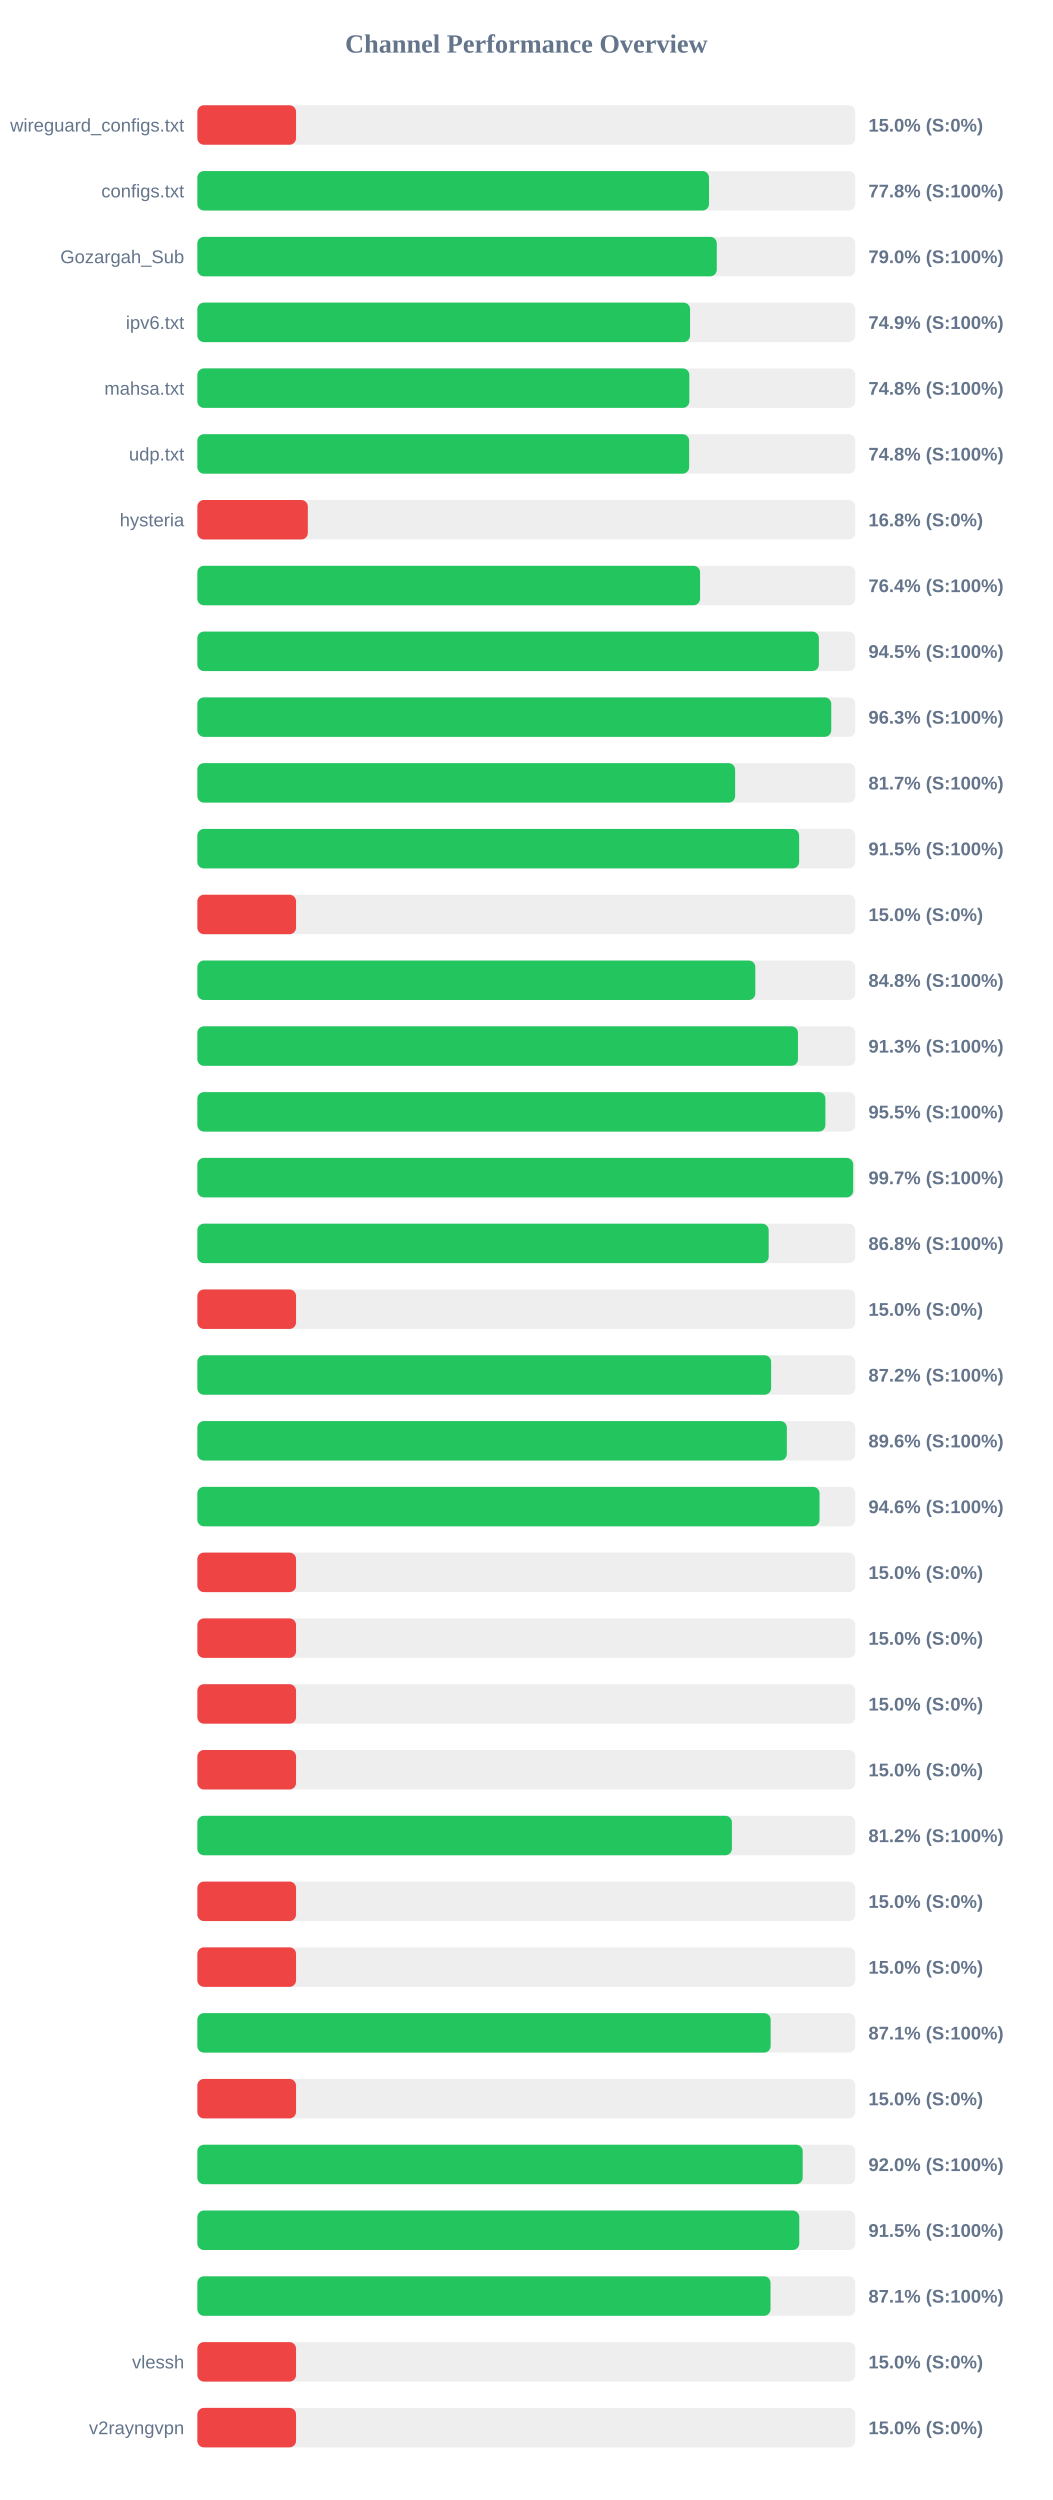
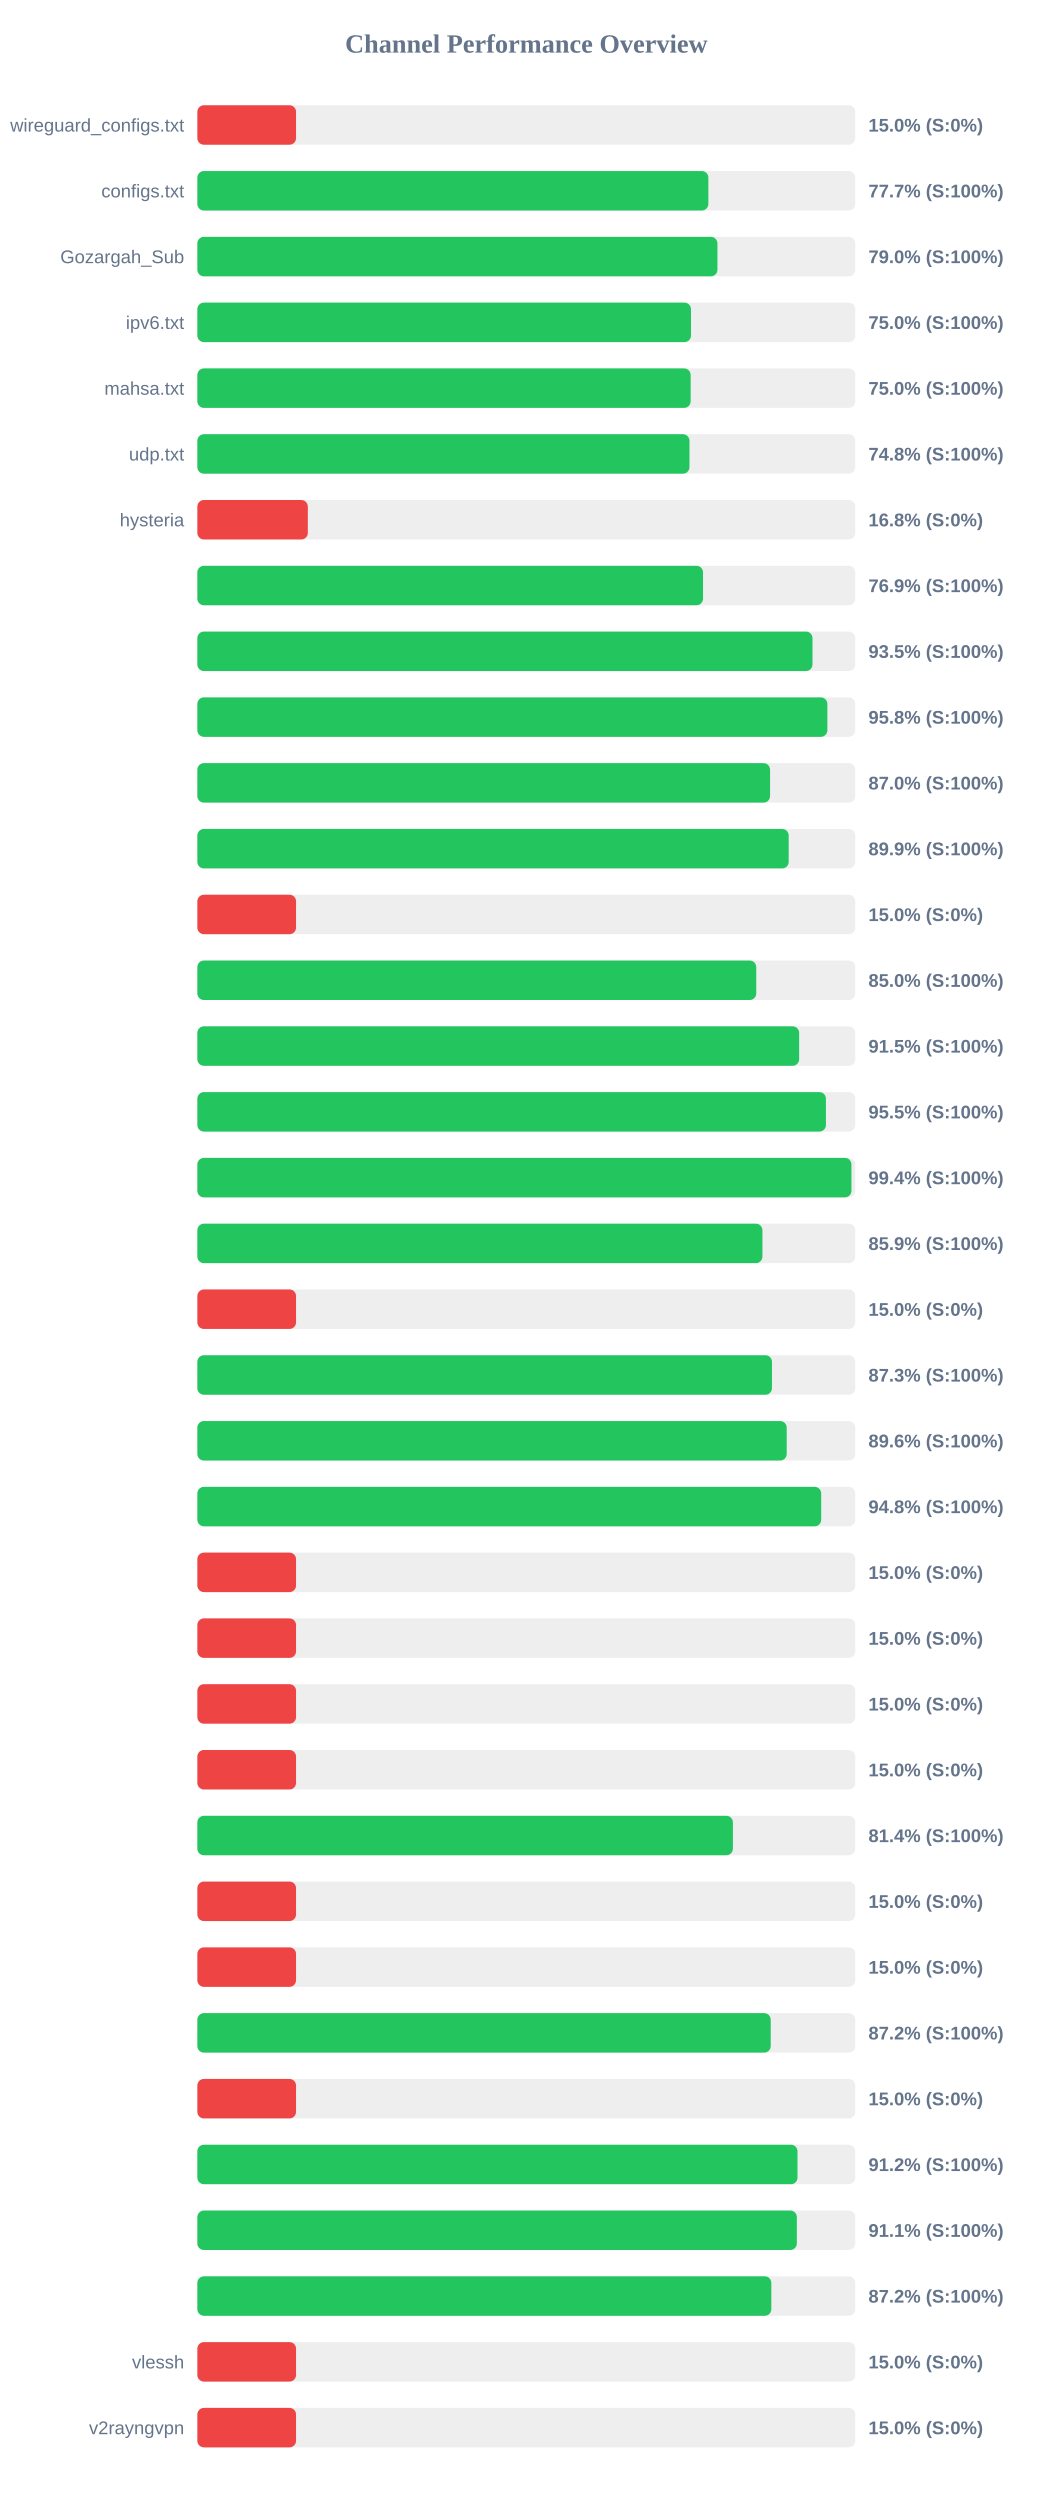
<svg xmlns="http://www.w3.org/2000/svg" width="800" height="1900" version="1.1">
  <style>
        .row { font: 14px Arial; fill: #64748b; }
        .score { font: bold 14px Arial; fill: #64748b; }
    </style>
  <text x="400" y="40" text-anchor="middle" font-size="20px" font-weight="bold" fill="#64748b">Channel Performance Overview</text>
  <rect x="150" y="80" width="500" height="30" fill="#eee" rx="5" />
  <rect x="150" y="80" width="75.0" height="30" fill="#ef4444" rx="5" />
  <text x="140" y="100" text-anchor="end" class="row">wireguard_configs.txt</text>
  <text x="660" y="100" text-anchor="start" class="score">15.0% (S:0%)</text>
  <rect x="150" y="130" width="500" height="30" fill="#eee" rx="5" />
-   <rect x="150" y="130" width="388.85" height="30" fill="#22c55e" rx="5" />
+   <rect x="150" y="130" width="388.35" height="30" fill="#22c55e" rx="5" />
  <text x="140" y="150" text-anchor="end" class="row">configs.txt</text>
-   <text x="660" y="150" text-anchor="start" class="score">77.8% (S:100%)</text>
+   <text x="660" y="150" text-anchor="start" class="score">77.7% (S:100%)</text>
  <rect x="150" y="180" width="500" height="30" fill="#eee" rx="5" />
-   <rect x="150" y="180" width="394.75" height="30" fill="#22c55e" rx="5" />
+   <rect x="150" y="180" width="395.25" height="30" fill="#22c55e" rx="5" />
  <text x="140" y="200" text-anchor="end" class="row">Gozargah_Sub</text>
  <text x="660" y="200" text-anchor="start" class="score">79.0% (S:100%)</text>
  <rect x="150" y="230" width="500" height="30" fill="#eee" rx="5" />
-   <rect x="150" y="230" width="374.45" height="30" fill="#22c55e" rx="5" />
+   <rect x="150" y="230" width="375.15" height="30" fill="#22c55e" rx="5" />
  <text x="140" y="250" text-anchor="end" class="row">ipv6.txt</text>
-   <text x="660" y="250" text-anchor="start" class="score">74.9% (S:100%)</text>
+   <text x="660" y="250" text-anchor="start" class="score">75.0% (S:100%)</text>
  <rect x="150" y="280" width="500" height="30" fill="#eee" rx="5" />
-   <rect x="150" y="280" width="373.9" height="30" fill="#22c55e" rx="5" />
+   <rect x="150" y="280" width="374.9" height="30" fill="#22c55e" rx="5" />
  <text x="140" y="300" text-anchor="end" class="row">mahsa.txt</text>
-   <text x="660" y="300" text-anchor="start" class="score">74.8% (S:100%)</text>
+   <text x="660" y="300" text-anchor="start" class="score">75.0% (S:100%)</text>
  <rect x="150" y="330" width="500" height="30" fill="#eee" rx="5" />
-   <rect x="150" y="330" width="373.75" height="30" fill="#22c55e" rx="5" />
+   <rect x="150" y="330" width="374.0" height="30" fill="#22c55e" rx="5" />
  <text x="140" y="350" text-anchor="end" class="row">udp.txt</text>
  <text x="660" y="350" text-anchor="start" class="score">74.8% (S:100%)</text>
  <rect x="150" y="380" width="500" height="30" fill="#eee" rx="5" />
  <rect x="150" y="380" width="83.95" height="30" fill="#ef4444" rx="5" />
  <text x="140" y="400" text-anchor="end" class="row">hysteria</text>
  <text x="660" y="400" text-anchor="start" class="score">16.8% (S:0%)</text>
  <rect x="150" y="430" width="500" height="30" fill="#eee" rx="5" />
-   <rect x="150" y="430" width="382.05" height="30" fill="#22c55e" rx="5" />
+   <rect x="150" y="430" width="384.3" height="30" fill="#22c55e" rx="5" />
  <text x="140" y="450" text-anchor="end" class="row" />
-   <text x="660" y="450" text-anchor="start" class="score">76.4% (S:100%)</text>
+   <text x="660" y="450" text-anchor="start" class="score">76.9% (S:100%)</text>
  <rect x="150" y="480" width="500" height="30" fill="#eee" rx="5" />
-   <rect x="150" y="480" width="472.35" height="30" fill="#22c55e" rx="5" />
+   <rect x="150" y="480" width="467.5" height="30" fill="#22c55e" rx="5" />
  <text x="140" y="500" text-anchor="end" class="row" />
-   <text x="660" y="500" text-anchor="start" class="score">94.5% (S:100%)</text>
+   <text x="660" y="500" text-anchor="start" class="score">93.5% (S:100%)</text>
  <rect x="150" y="530" width="500" height="30" fill="#eee" rx="5" />
-   <rect x="150" y="530" width="481.75" height="30" fill="#22c55e" rx="5" />
+   <rect x="150" y="530" width="478.8" height="30" fill="#22c55e" rx="5" />
  <text x="140" y="550" text-anchor="end" class="row" />
-   <text x="660" y="550" text-anchor="start" class="score">96.3% (S:100%)</text>
+   <text x="660" y="550" text-anchor="start" class="score">95.8% (S:100%)</text>
  <rect x="150" y="580" width="500" height="30" fill="#eee" rx="5" />
-   <rect x="150" y="580" width="408.7" height="30" fill="#22c55e" rx="5" />
+   <rect x="150" y="580" width="435.25" height="30" fill="#22c55e" rx="5" />
  <text x="140" y="600" text-anchor="end" class="row" />
-   <text x="660" y="600" text-anchor="start" class="score">81.7% (S:100%)</text>
+   <text x="660" y="600" text-anchor="start" class="score">87.0% (S:100%)</text>
  <rect x="150" y="630" width="500" height="30" fill="#eee" rx="5" />
-   <rect x="150" y="630" width="457.35" height="30" fill="#22c55e" rx="5" />
+   <rect x="150" y="630" width="449.4" height="30" fill="#22c55e" rx="5" />
  <text x="140" y="650" text-anchor="end" class="row" />
-   <text x="660" y="650" text-anchor="start" class="score">91.5% (S:100%)</text>
+   <text x="660" y="650" text-anchor="start" class="score">89.9% (S:100%)</text>
  <rect x="150" y="680" width="500" height="30" fill="#eee" rx="5" />
  <rect x="150" y="680" width="75.0" height="30" fill="#ef4444" rx="5" />
  <text x="140" y="700" text-anchor="end" class="row" />
  <text x="660" y="700" text-anchor="start" class="score">15.0% (S:0%)</text>
  <rect x="150" y="730" width="500" height="30" fill="#eee" rx="5" />
-   <rect x="150" y="730" width="424.05" height="30" fill="#22c55e" rx="5" />
+   <rect x="150" y="730" width="424.75" height="30" fill="#22c55e" rx="5" />
  <text x="140" y="750" text-anchor="end" class="row" />
-   <text x="660" y="750" text-anchor="start" class="score">84.8% (S:100%)</text>
+   <text x="660" y="750" text-anchor="start" class="score">85.0% (S:100%)</text>
  <rect x="150" y="780" width="500" height="30" fill="#eee" rx="5" />
-   <rect x="150" y="780" width="456.45" height="30" fill="#22c55e" rx="5" />
+   <rect x="150" y="780" width="457.35" height="30" fill="#22c55e" rx="5" />
  <text x="140" y="800" text-anchor="end" class="row" />
-   <text x="660" y="800" text-anchor="start" class="score">91.3% (S:100%)</text>
+   <text x="660" y="800" text-anchor="start" class="score">91.5% (S:100%)</text>
  <rect x="150" y="830" width="500" height="30" fill="#eee" rx="5" />
-   <rect x="150" y="830" width="477.3" height="30" fill="#22c55e" rx="5" />
+   <rect x="150" y="830" width="477.7" height="30" fill="#22c55e" rx="5" />
  <text x="140" y="850" text-anchor="end" class="row" />
  <text x="660" y="850" text-anchor="start" class="score">95.5% (S:100%)</text>
  <rect x="150" y="880" width="500" height="30" fill="#eee" rx="5" />
-   <rect x="150" y="880" width="498.4" height="30" fill="#22c55e" rx="5" />
+   <rect x="150" y="880" width="497.1" height="30" fill="#22c55e" rx="5" />
  <text x="140" y="900" text-anchor="end" class="row" />
-   <text x="660" y="900" text-anchor="start" class="score">99.7% (S:100%)</text>
+   <text x="660" y="900" text-anchor="start" class="score">99.4% (S:100%)</text>
  <rect x="150" y="930" width="500" height="30" fill="#eee" rx="5" />
-   <rect x="150" y="930" width="434.2" height="30" fill="#22c55e" rx="5" />
+   <rect x="150" y="930" width="429.45" height="30" fill="#22c55e" rx="5" />
  <text x="140" y="950" text-anchor="end" class="row" />
-   <text x="660" y="950" text-anchor="start" class="score">86.8% (S:100%)</text>
+   <text x="660" y="950" text-anchor="start" class="score">85.9% (S:100%)</text>
  <rect x="150" y="980" width="500" height="30" fill="#eee" rx="5" />
  <rect x="150" y="980" width="75.0" height="30" fill="#ef4444" rx="5" />
  <text x="140" y="1000" text-anchor="end" class="row" />
  <text x="660" y="1000" text-anchor="start" class="score">15.0% (S:0%)</text>
  <rect x="150" y="1030" width="500" height="30" fill="#eee" rx="5" />
-   <rect x="150" y="1030" width="436.05" height="30" fill="#22c55e" rx="5" />
+   <rect x="150" y="1030" width="436.7" height="30" fill="#22c55e" rx="5" />
  <text x="140" y="1050" text-anchor="end" class="row" />
-   <text x="660" y="1050" text-anchor="start" class="score">87.2% (S:100%)</text>
+   <text x="660" y="1050" text-anchor="start" class="score">87.3% (S:100%)</text>
  <rect x="150" y="1080" width="500" height="30" fill="#eee" rx="5" />
-   <rect x="150" y="1080" width="448.0" height="30" fill="#22c55e" rx="5" />
+   <rect x="150" y="1080" width="447.9" height="30" fill="#22c55e" rx="5" />
  <text x="140" y="1100" text-anchor="end" class="row" />
  <text x="660" y="1100" text-anchor="start" class="score">89.6% (S:100%)</text>
  <rect x="150" y="1130" width="500" height="30" fill="#eee" rx="5" />
-   <rect x="150" y="1130" width="472.85" height="30" fill="#22c55e" rx="5" />
+   <rect x="150" y="1130" width="474.1" height="30" fill="#22c55e" rx="5" />
  <text x="140" y="1150" text-anchor="end" class="row" />
-   <text x="660" y="1150" text-anchor="start" class="score">94.6% (S:100%)</text>
+   <text x="660" y="1150" text-anchor="start" class="score">94.8% (S:100%)</text>
  <rect x="150" y="1180" width="500" height="30" fill="#eee" rx="5" />
  <rect x="150" y="1180" width="75.0" height="30" fill="#ef4444" rx="5" />
  <text x="140" y="1200" text-anchor="end" class="row" />
  <text x="660" y="1200" text-anchor="start" class="score">15.0% (S:0%)</text>
  <rect x="150" y="1230" width="500" height="30" fill="#eee" rx="5" />
  <rect x="150" y="1230" width="75.0" height="30" fill="#ef4444" rx="5" />
  <text x="140" y="1250" text-anchor="end" class="row" />
  <text x="660" y="1250" text-anchor="start" class="score">15.0% (S:0%)</text>
  <rect x="150" y="1280" width="500" height="30" fill="#eee" rx="5" />
  <rect x="150" y="1280" width="75.0" height="30" fill="#ef4444" rx="5" />
  <text x="140" y="1300" text-anchor="end" class="row" />
  <text x="660" y="1300" text-anchor="start" class="score">15.0% (S:0%)</text>
  <rect x="150" y="1330" width="500" height="30" fill="#eee" rx="5" />
  <rect x="150" y="1330" width="75.0" height="30" fill="#ef4444" rx="5" />
  <text x="140" y="1350" text-anchor="end" class="row" />
  <text x="660" y="1350" text-anchor="start" class="score">15.0% (S:0%)</text>
  <rect x="150" y="1380" width="500" height="30" fill="#eee" rx="5" />
-   <rect x="150" y="1380" width="406.25" height="30" fill="#22c55e" rx="5" />
+   <rect x="150" y="1380" width="407.0" height="30" fill="#22c55e" rx="5" />
  <text x="140" y="1400" text-anchor="end" class="row" />
-   <text x="660" y="1400" text-anchor="start" class="score">81.2% (S:100%)</text>
+   <text x="660" y="1400" text-anchor="start" class="score">81.4% (S:100%)</text>
  <rect x="150" y="1430" width="500" height="30" fill="#eee" rx="5" />
  <rect x="150" y="1430" width="75.0" height="30" fill="#ef4444" rx="5" />
  <text x="140" y="1450" text-anchor="end" class="row" />
  <text x="660" y="1450" text-anchor="start" class="score">15.0% (S:0%)</text>
  <rect x="150" y="1480" width="500" height="30" fill="#eee" rx="5" />
  <rect x="150" y="1480" width="75.0" height="30" fill="#ef4444" rx="5" />
  <text x="140" y="1500" text-anchor="end" class="row" />
  <text x="660" y="1500" text-anchor="start" class="score">15.0% (S:0%)</text>
  <rect x="150" y="1530" width="500" height="30" fill="#eee" rx="5" />
-   <rect x="150" y="1530" width="435.7" height="30" fill="#22c55e" rx="5" />
+   <rect x="150" y="1530" width="435.75" height="30" fill="#22c55e" rx="5" />
  <text x="140" y="1550" text-anchor="end" class="row" />
-   <text x="660" y="1550" text-anchor="start" class="score">87.1% (S:100%)</text>
+   <text x="660" y="1550" text-anchor="start" class="score">87.2% (S:100%)</text>
  <rect x="150" y="1580" width="500" height="30" fill="#eee" rx="5" />
  <rect x="150" y="1580" width="75.0" height="30" fill="#ef4444" rx="5" />
  <text x="140" y="1600" text-anchor="end" class="row" />
  <text x="660" y="1600" text-anchor="start" class="score">15.0% (S:0%)</text>
  <rect x="150" y="1630" width="500" height="30" fill="#eee" rx="5" />
-   <rect x="150" y="1630" width="460.05" height="30" fill="#22c55e" rx="5" />
+   <rect x="150" y="1630" width="456.1" height="30" fill="#22c55e" rx="5" />
  <text x="140" y="1650" text-anchor="end" class="row" />
-   <text x="660" y="1650" text-anchor="start" class="score">92.0% (S:100%)</text>
+   <text x="660" y="1650" text-anchor="start" class="score">91.2% (S:100%)</text>
  <rect x="150" y="1680" width="500" height="30" fill="#eee" rx="5" />
-   <rect x="150" y="1680" width="457.45" height="30" fill="#22c55e" rx="5" />
+   <rect x="150" y="1680" width="455.6" height="30" fill="#22c55e" rx="5" />
  <text x="140" y="1700" text-anchor="end" class="row" />
-   <text x="660" y="1700" text-anchor="start" class="score">91.5% (S:100%)</text>
+   <text x="660" y="1700" text-anchor="start" class="score">91.1% (S:100%)</text>
  <rect x="150" y="1730" width="500" height="30" fill="#eee" rx="5" />
-   <rect x="150" y="1730" width="435.6" height="30" fill="#22c55e" rx="5" />
+   <rect x="150" y="1730" width="436.2" height="30" fill="#22c55e" rx="5" />
  <text x="140" y="1750" text-anchor="end" class="row" />
-   <text x="660" y="1750" text-anchor="start" class="score">87.1% (S:100%)</text>
+   <text x="660" y="1750" text-anchor="start" class="score">87.2% (S:100%)</text>
  <rect x="150" y="1780" width="500" height="30" fill="#eee" rx="5" />
  <rect x="150" y="1780" width="75.0" height="30" fill="#ef4444" rx="5" />
  <text x="140" y="1800" text-anchor="end" class="row">vlessh</text>
  <text x="660" y="1800" text-anchor="start" class="score">15.0% (S:0%)</text>
  <rect x="150" y="1830" width="500" height="30" fill="#eee" rx="5" />
  <rect x="150" y="1830" width="75.0" height="30" fill="#ef4444" rx="5" />
  <text x="140" y="1850" text-anchor="end" class="row">v2rayngvpn</text>
  <text x="660" y="1850" text-anchor="start" class="score">15.0% (S:0%)</text>
</svg>
